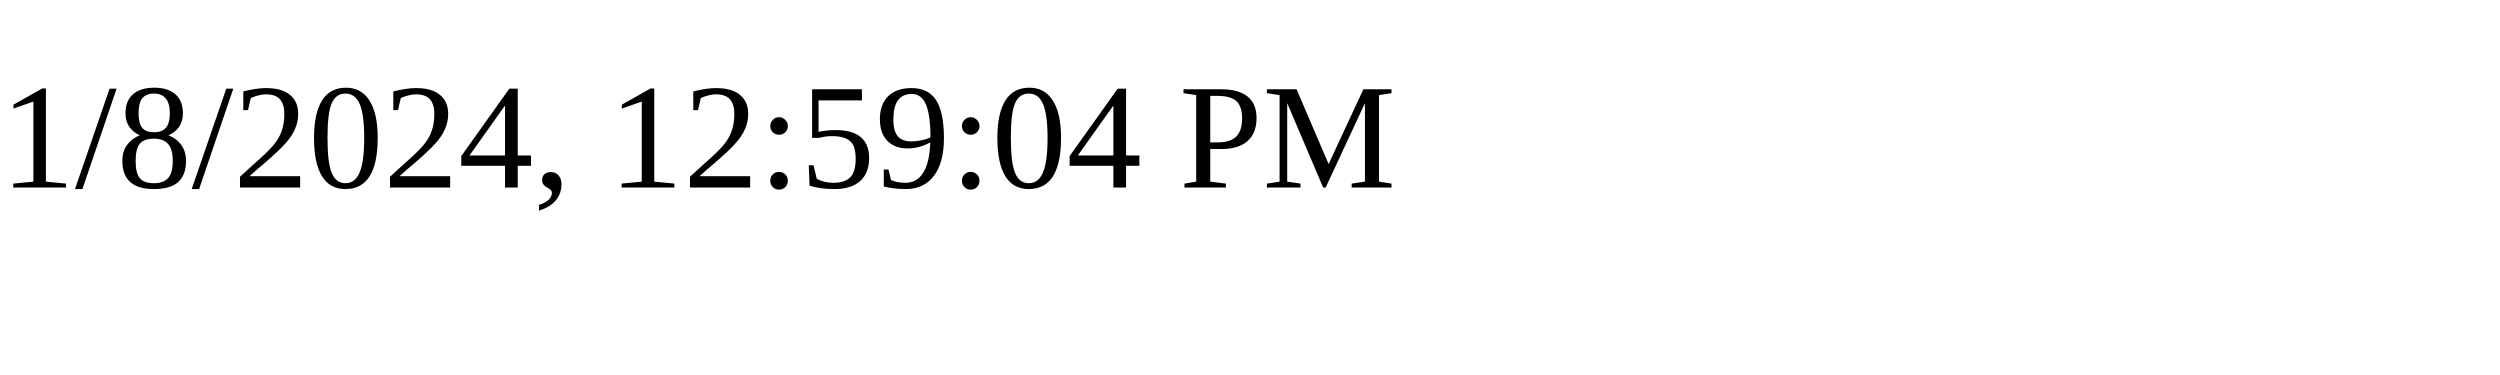
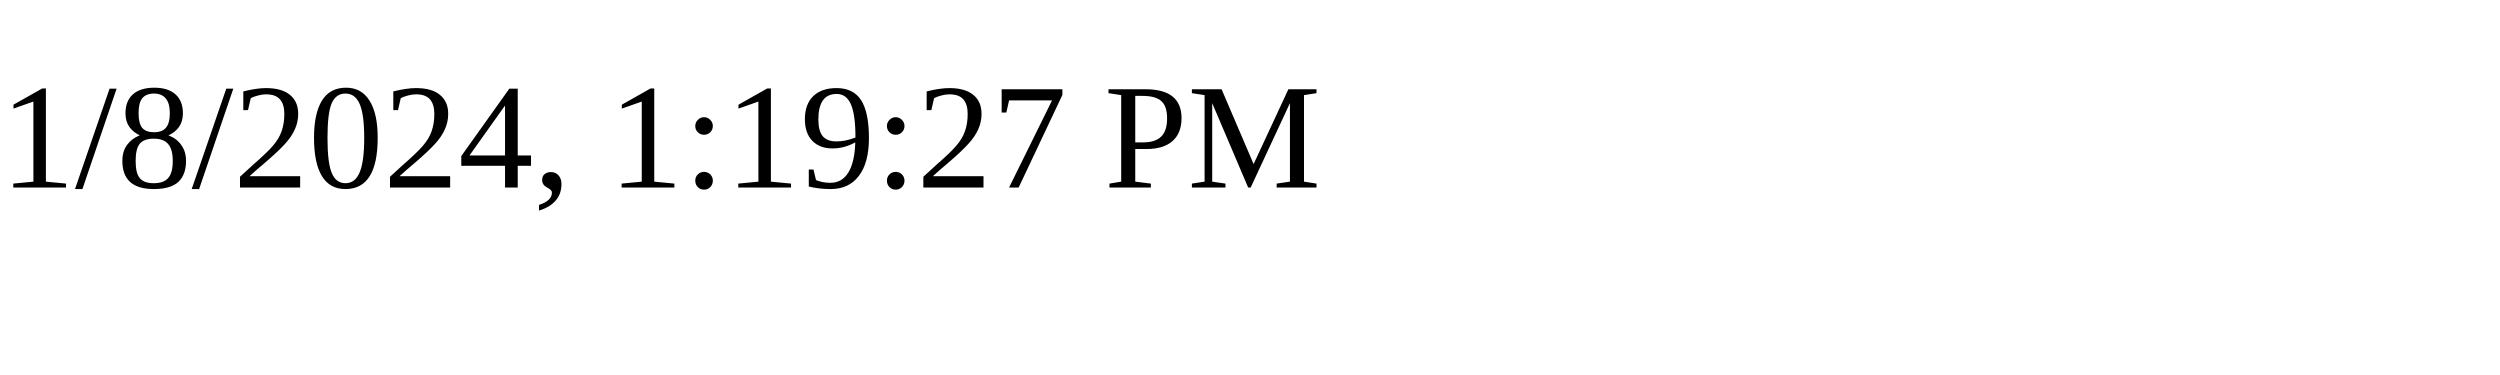
<svg xmlns="http://www.w3.org/2000/svg" height="30" width="200">
-   <text x="0" y="15">1/8/2024, 12:59:04 PM</text>
+   <text x="0" y="15">1/8/2024, 1:19:27 PM</text>
</svg>
